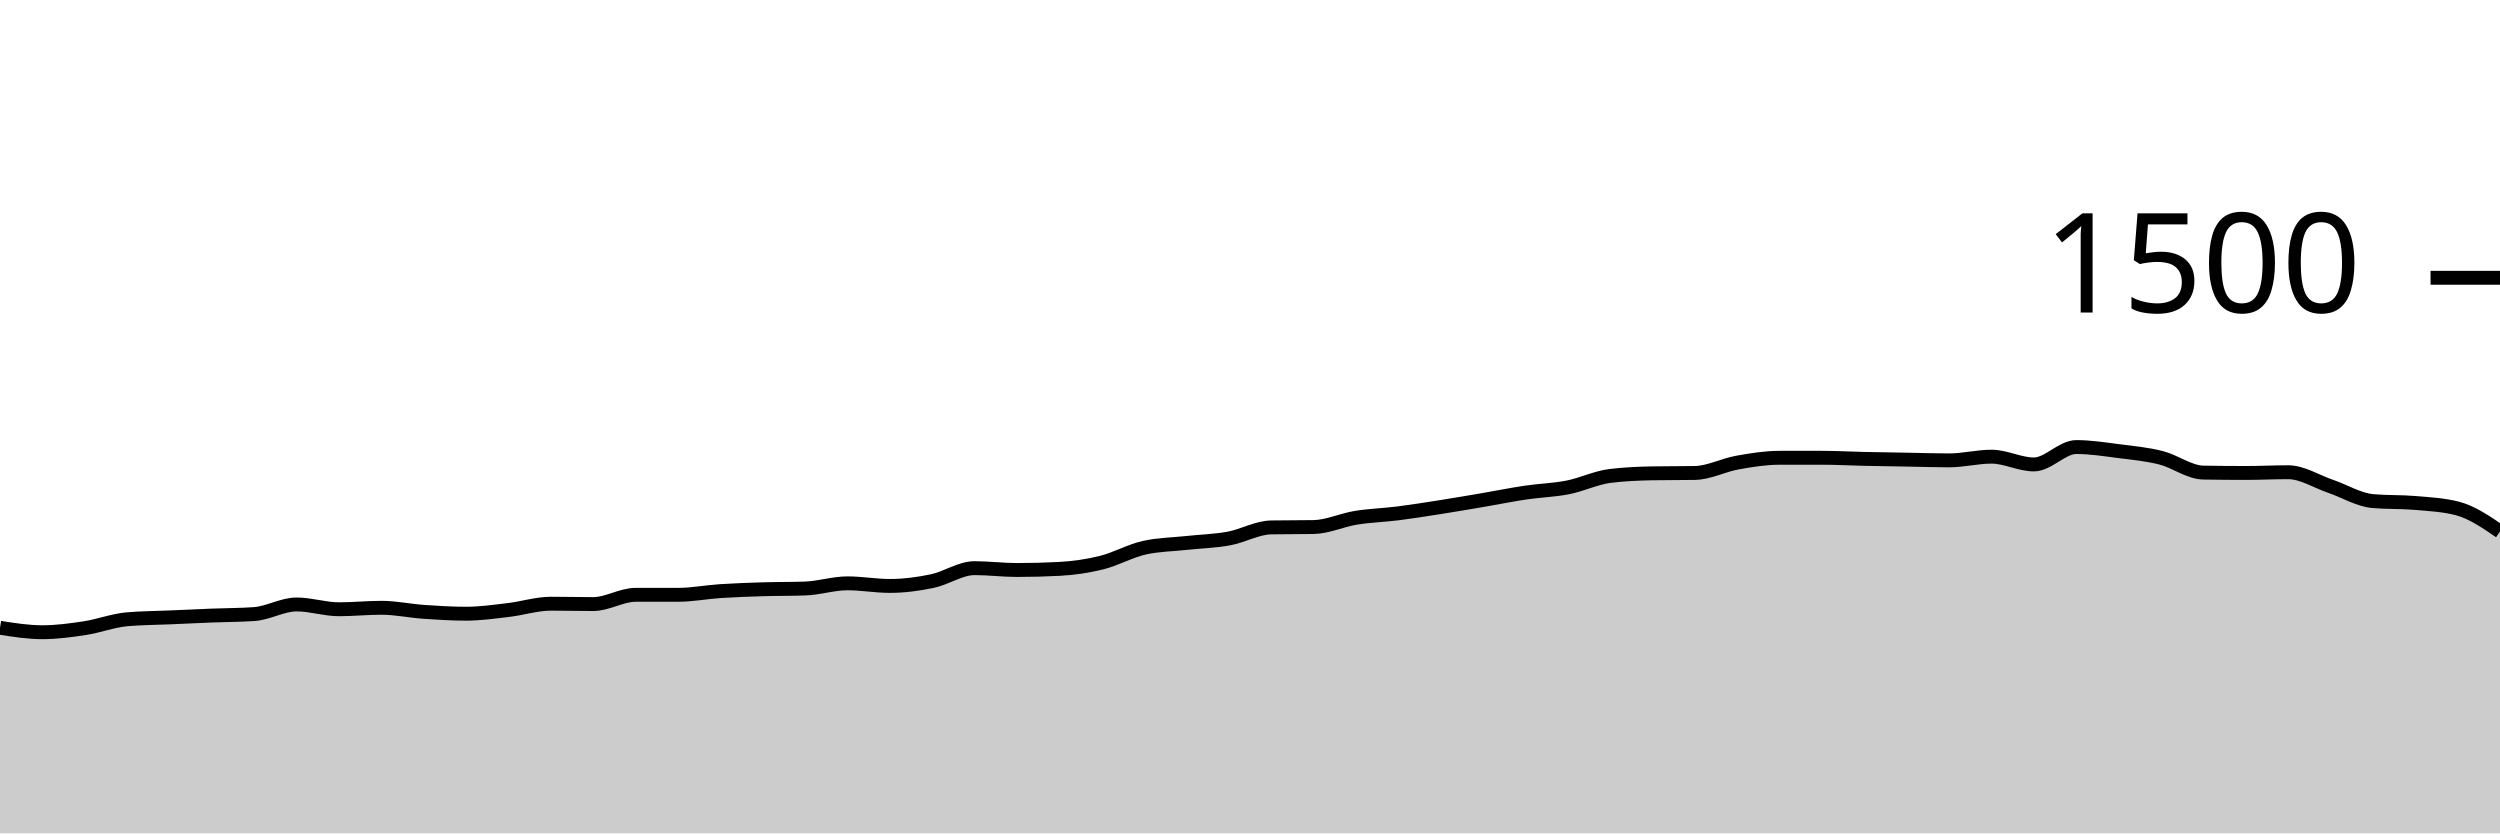
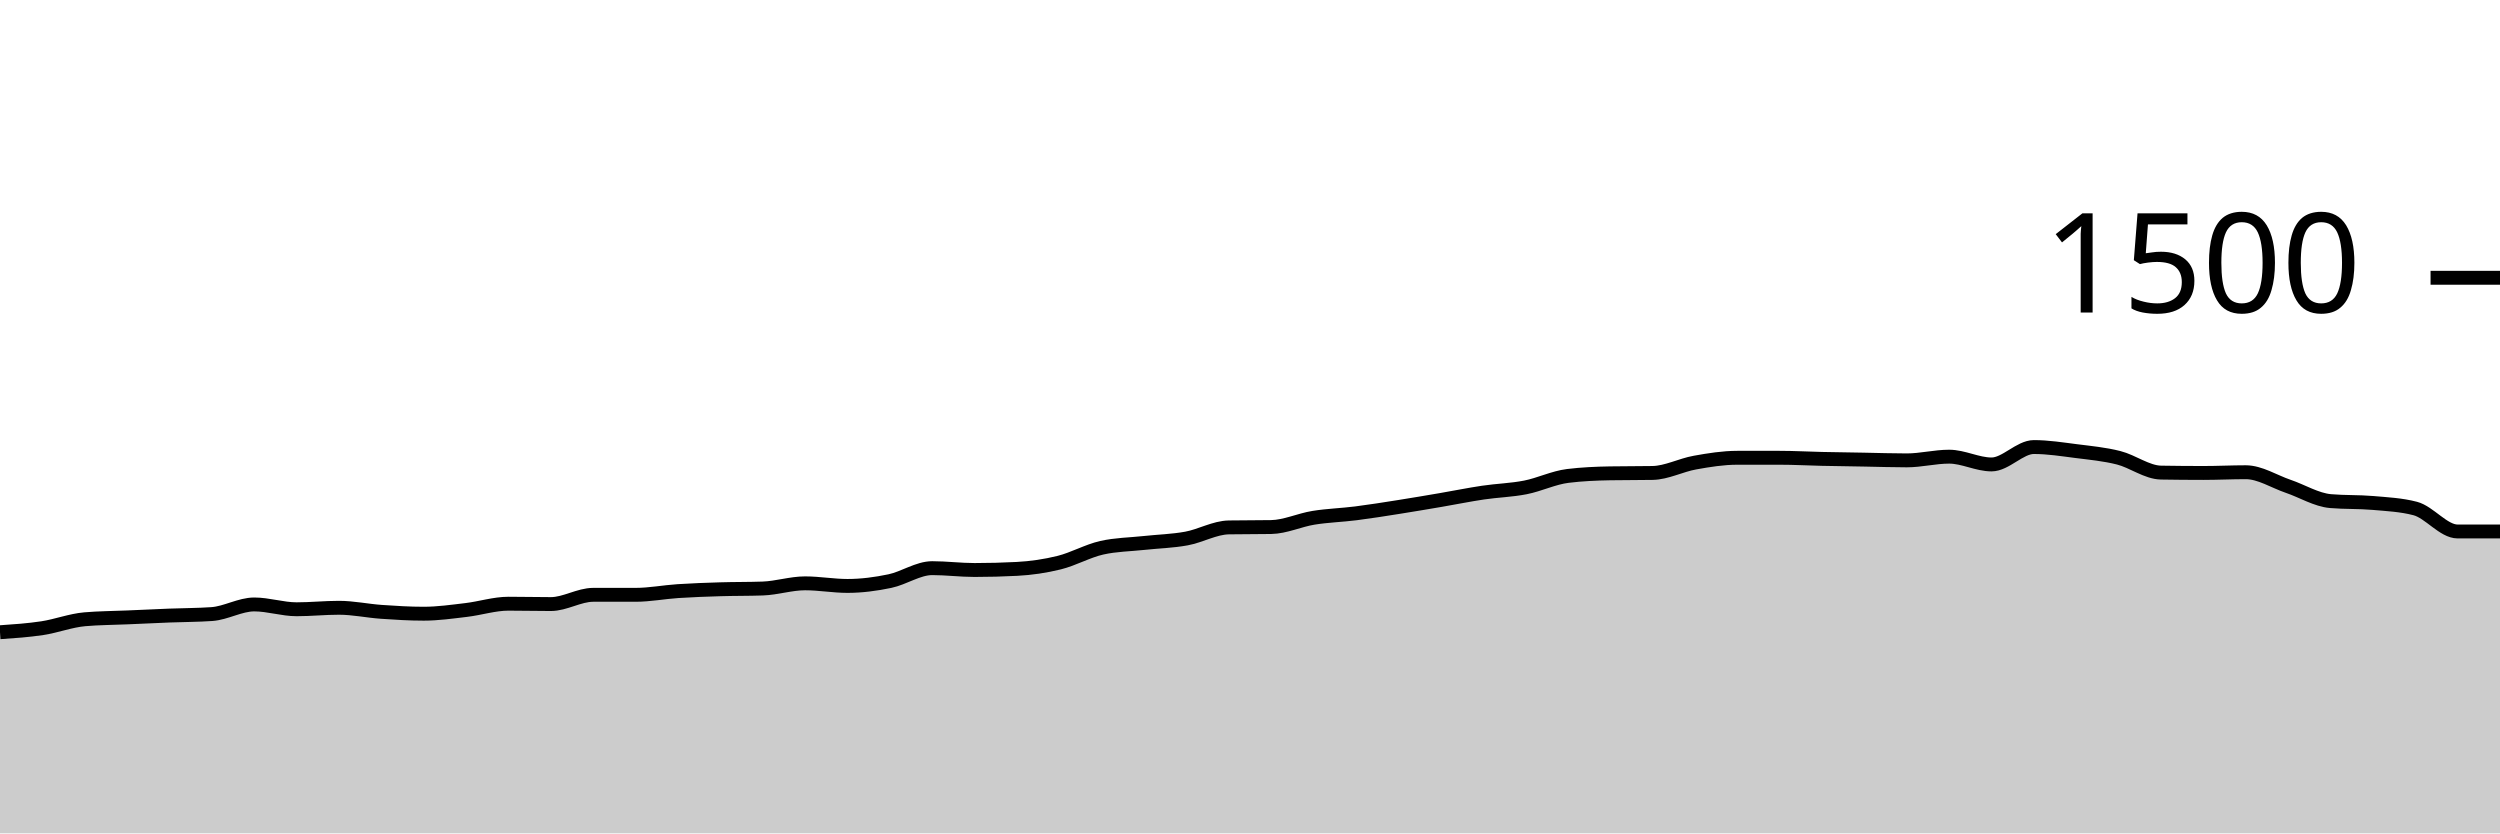
<svg xmlns="http://www.w3.org/2000/svg" viewBox="0 0 180 60">
  <g transform="translate(0,20)">
-     <path class="area" fill="rgba(0, 0, 0, 0.2)" d="M0,25.2C1.017,25.36,2.034,25.52,3.051,25.52C4.068,25.52,5.085,25.382,6.102,25.227C7.119,25.071,8.136,24.676,9.153,24.587C10.169,24.498,11.186,24.498,12.203,24.453C13.22,24.409,14.237,24.36,15.254,24.32C16.271,24.28,17.288,24.284,18.305,24.213C19.322,24.142,20.339,23.52,21.356,23.52C22.373,23.52,23.39,23.867,24.407,23.867C25.424,23.867,26.441,23.76,27.458,23.76C28.475,23.76,29.492,23.982,30.508,24.053C31.525,24.124,32.542,24.187,33.559,24.187C34.576,24.187,35.593,24.04,36.61,23.92C37.627,23.8,38.644,23.467,39.661,23.467C40.678,23.467,41.695,23.493,42.712,23.493C43.729,23.493,44.746,22.827,45.763,22.827C46.78,22.827,47.797,22.827,48.814,22.827C49.831,22.827,50.847,22.627,51.864,22.56C52.881,22.493,53.898,22.458,54.915,22.427C55.932,22.396,56.949,22.409,57.966,22.373C58.983,22.338,60,22,61.017,22C62.034,22,63.051,22.187,64.068,22.187C65.085,22.187,66.102,22.053,67.119,21.84C68.136,21.627,69.153,20.907,70.169,20.907C71.186,20.907,72.203,21.04,73.22,21.04C74.237,21.04,75.254,21.013,76.271,20.96C77.288,20.907,78.305,20.76,79.322,20.507C80.339,20.253,81.356,19.671,82.373,19.44C83.39,19.209,84.407,19.204,85.424,19.093C86.441,18.982,87.458,18.96,88.475,18.773C89.492,18.587,90.508,17.991,91.525,17.973C92.542,17.956,93.559,17.964,94.576,17.947C95.593,17.929,96.61,17.444,97.627,17.28C98.644,17.116,99.661,17.089,100.678,16.96C101.695,16.831,102.712,16.667,103.729,16.507C104.746,16.347,105.763,16.173,106.78,16C107.797,15.827,108.814,15.618,109.831,15.467C110.847,15.316,111.864,15.293,112.881,15.093C113.898,14.893,114.915,14.391,115.932,14.267C116.949,14.142,117.966,14.098,118.983,14.08C120,14.062,121.017,14.071,122.034,14.053C123.051,14.036,124.068,13.489,125.085,13.307C126.102,13.124,127.119,12.96,128.136,12.96C129.153,12.96,130.169,12.96,131.186,12.96C132.203,12.96,133.22,13.018,134.237,13.04C135.254,13.062,136.271,13.076,137.288,13.093C138.305,13.111,139.322,13.147,140.339,13.147C141.356,13.147,142.373,12.88,143.39,12.88C144.407,12.88,145.424,13.44,146.441,13.44C147.458,13.44,148.475,12.187,149.492,12.187C150.508,12.187,151.525,12.351,152.542,12.48C153.559,12.609,154.576,12.702,155.593,12.96C156.61,13.218,157.627,14.009,158.644,14.027C159.661,14.044,160.678,14.053,161.695,14.053C162.712,14.053,163.729,14,164.746,14C165.763,14,166.78,14.667,167.797,15.013C168.814,15.36,169.831,15.991,170.847,16.08C171.864,16.169,172.881,16.124,173.898,16.213C174.915,16.302,175.932,16.347,176.949,16.613C177.966,16.88,178.983,17.573,180,18.267L180,40C178.983,40,177.966,40,176.949,40C175.932,40,174.915,40,173.898,40C172.881,40,171.864,40,170.847,40C169.831,40,168.814,40,167.797,40C166.78,40,165.763,40,164.746,40C163.729,40,162.712,40,161.695,40C160.678,40,159.661,40,158.644,40C157.627,40,156.61,40,155.593,40C154.576,40,153.559,40,152.542,40C151.525,40,150.508,40,149.492,40C148.475,40,147.458,40,146.441,40C145.424,40,144.407,40,143.39,40C142.373,40,141.356,40,140.339,40C139.322,40,138.305,40,137.288,40C136.271,40,135.254,40,134.237,40C133.22,40,132.203,40,131.186,40C130.169,40,129.153,40,128.136,40C127.119,40,126.102,40,125.085,40C124.068,40,123.051,40,122.034,40C121.017,40,120,40,118.983,40C117.966,40,116.949,40,115.932,40C114.915,40,113.898,40,112.881,40C111.864,40,110.847,40,109.831,40C108.814,40,107.797,40,106.78,40C105.763,40,104.746,40,103.729,40C102.712,40,101.695,40,100.678,40C99.661,40,98.644,40,97.627,40C96.61,40,95.593,40,94.576,40C93.559,40,92.542,40,91.525,40C90.508,40,89.492,40,88.475,40C87.458,40,86.441,40,85.424,40C84.407,40,83.39,40,82.373,40C81.356,40,80.339,40,79.322,40C78.305,40,77.288,40,76.271,40C75.254,40,74.237,40,73.22,40C72.203,40,71.186,40,70.169,40C69.153,40,68.136,40,67.119,40C66.102,40,65.085,40,64.068,40C63.051,40,62.034,40,61.017,40C60,40,58.983,40,57.966,40C56.949,40,55.932,40,54.915,40C53.898,40,52.881,40,51.864,40C50.847,40,49.831,40,48.814,40C47.797,40,46.78,40,45.763,40C44.746,40,43.729,40,42.712,40C41.695,40,40.678,40,39.661,40C38.644,40,37.627,40,36.61,40C35.593,40,34.576,40,33.559,40C32.542,40,31.525,40,30.508,40C29.492,40,28.475,40,27.458,40C26.441,40,25.424,40,24.407,40C23.39,40,22.373,40,21.356,40C20.339,40,19.322,40,18.305,40C17.288,40,16.271,40,15.254,40C14.237,40,13.22,40,12.203,40C11.186,40,10.169,40,9.153,40C8.136,40,7.119,40,6.102,40C5.085,40,4.068,40,3.051,40C2.034,40,1.017,40,0,40Z" />
-     <path class="line" stroke="black" fill="none" d="M0,25.2C1.017,25.36,2.034,25.52,3.051,25.52C4.068,25.52,5.085,25.382,6.102,25.227C7.119,25.071,8.136,24.676,9.153,24.587C10.169,24.498,11.186,24.498,12.203,24.453C13.22,24.409,14.237,24.36,15.254,24.32C16.271,24.28,17.288,24.284,18.305,24.213C19.322,24.142,20.339,23.52,21.356,23.52C22.373,23.52,23.39,23.867,24.407,23.867C25.424,23.867,26.441,23.76,27.458,23.76C28.475,23.76,29.492,23.982,30.508,24.053C31.525,24.124,32.542,24.187,33.559,24.187C34.576,24.187,35.593,24.04,36.61,23.92C37.627,23.8,38.644,23.467,39.661,23.467C40.678,23.467,41.695,23.493,42.712,23.493C43.729,23.493,44.746,22.827,45.763,22.827C46.78,22.827,47.797,22.827,48.814,22.827C49.831,22.827,50.847,22.627,51.864,22.56C52.881,22.493,53.898,22.458,54.915,22.427C55.932,22.396,56.949,22.409,57.966,22.373C58.983,22.338,60,22,61.017,22C62.034,22,63.051,22.187,64.068,22.187C65.085,22.187,66.102,22.053,67.119,21.84C68.136,21.627,69.153,20.907,70.169,20.907C71.186,20.907,72.203,21.04,73.22,21.04C74.237,21.04,75.254,21.013,76.271,20.96C77.288,20.907,78.305,20.76,79.322,20.507C80.339,20.253,81.356,19.671,82.373,19.44C83.39,19.209,84.407,19.204,85.424,19.093C86.441,18.982,87.458,18.96,88.475,18.773C89.492,18.587,90.508,17.991,91.525,17.973C92.542,17.956,93.559,17.964,94.576,17.947C95.593,17.929,96.61,17.444,97.627,17.28C98.644,17.116,99.661,17.089,100.678,16.96C101.695,16.831,102.712,16.667,103.729,16.507C104.746,16.347,105.763,16.173,106.78,16C107.797,15.827,108.814,15.618,109.831,15.467C110.847,15.316,111.864,15.293,112.881,15.093C113.898,14.893,114.915,14.391,115.932,14.267C116.949,14.142,117.966,14.098,118.983,14.08C120,14.062,121.017,14.071,122.034,14.053C123.051,14.036,124.068,13.489,125.085,13.307C126.102,13.124,127.119,12.96,128.136,12.96C129.153,12.96,130.169,12.96,131.186,12.96C132.203,12.96,133.22,13.018,134.237,13.04C135.254,13.062,136.271,13.076,137.288,13.093C138.305,13.111,139.322,13.147,140.339,13.147C141.356,13.147,142.373,12.88,143.39,12.88C144.407,12.88,145.424,13.44,146.441,13.44C147.458,13.44,148.475,12.187,149.492,12.187C150.508,12.187,151.525,12.351,152.542,12.48C153.559,12.609,154.576,12.702,155.593,12.96C156.61,13.218,157.627,14.009,158.644,14.027C159.661,14.044,160.678,14.053,161.695,14.053C162.712,14.053,163.729,14,164.746,14C165.763,14,166.78,14.667,167.797,15.013C168.814,15.36,169.831,15.991,170.847,16.08C171.864,16.169,172.881,16.124,173.898,16.213C174.915,16.302,175.932,16.347,176.949,16.613C177.966,16.88,178.983,17.573,180,18.267" />
+     <path class="area" fill="rgba(0, 0, 0, 0.2)" d="M0,25.52C1.017,25.451,2.034,25.382,3.051,25.227C4.068,25.071,5.085,24.676,6.102,24.587C7.119,24.498,8.136,24.498,9.153,24.453C10.169,24.409,11.186,24.36,12.203,24.32C13.22,24.28,14.237,24.284,15.254,24.213C16.271,24.142,17.288,23.52,18.305,23.52C19.322,23.52,20.339,23.867,21.356,23.867C22.373,23.867,23.39,23.76,24.407,23.76C25.424,23.76,26.441,23.982,27.458,24.053C28.475,24.124,29.492,24.187,30.508,24.187C31.525,24.187,32.542,24.04,33.559,23.92C34.576,23.8,35.593,23.467,36.61,23.467C37.627,23.467,38.644,23.493,39.661,23.493C40.678,23.493,41.695,22.827,42.712,22.827C43.729,22.827,44.746,22.827,45.763,22.827C46.78,22.827,47.797,22.627,48.814,22.56C49.831,22.493,50.847,22.458,51.864,22.427C52.881,22.396,53.898,22.409,54.915,22.373C55.932,22.338,56.949,22,57.966,22C58.983,22,60,22.187,61.017,22.187C62.034,22.187,63.051,22.053,64.068,21.84C65.085,21.627,66.102,20.907,67.119,20.907C68.136,20.907,69.153,21.04,70.169,21.04C71.186,21.04,72.203,21.013,73.22,20.96C74.237,20.907,75.254,20.76,76.271,20.507C77.288,20.253,78.305,19.671,79.322,19.44C80.339,19.209,81.356,19.204,82.373,19.093C83.39,18.982,84.407,18.96,85.424,18.773C86.441,18.587,87.458,17.991,88.475,17.973C89.492,17.956,90.508,17.964,91.525,17.947C92.542,17.929,93.559,17.444,94.576,17.28C95.593,17.116,96.61,17.089,97.627,16.96C98.644,16.831,99.661,16.667,100.678,16.507C101.695,16.347,102.712,16.173,103.729,16C104.746,15.827,105.763,15.618,106.78,15.467C107.797,15.316,108.814,15.293,109.831,15.093C110.847,14.893,111.864,14.391,112.881,14.267C113.898,14.142,114.915,14.098,115.932,14.08C116.949,14.062,117.966,14.071,118.983,14.053C120,14.036,121.017,13.489,122.034,13.307C123.051,13.124,124.068,12.96,125.085,12.96C126.102,12.96,127.119,12.96,128.136,12.96C129.153,12.96,130.169,13.018,131.186,13.04C132.203,13.062,133.22,13.076,134.237,13.093C135.254,13.111,136.271,13.147,137.288,13.147C138.305,13.147,139.322,12.88,140.339,12.88C141.356,12.88,142.373,13.44,143.39,13.44C144.407,13.44,145.424,12.187,146.441,12.187C147.458,12.187,148.475,12.351,149.492,12.48C150.508,12.609,151.525,12.702,152.542,12.96C153.559,13.218,154.576,14.009,155.593,14.027C156.61,14.044,157.627,14.053,158.644,14.053C159.661,14.053,160.678,14,161.695,14C162.712,14,163.729,14.667,164.746,15.013C165.763,15.36,166.78,15.991,167.797,16.08C168.814,16.169,169.831,16.124,170.847,16.213C171.864,16.302,172.881,16.347,173.898,16.613C174.915,16.88,175.932,18.267,176.949,18.267C177.966,18.267,178.983,18.267,180,18.267L180,40C178.983,40,177.966,40,176.949,40C175.932,40,174.915,40,173.898,40C172.881,40,171.864,40,170.847,40C169.831,40,168.814,40,167.797,40C166.78,40,165.763,40,164.746,40C163.729,40,162.712,40,161.695,40C160.678,40,159.661,40,158.644,40C157.627,40,156.61,40,155.593,40C154.576,40,153.559,40,152.542,40C151.525,40,150.508,40,149.492,40C148.475,40,147.458,40,146.441,40C145.424,40,144.407,40,143.39,40C142.373,40,141.356,40,140.339,40C139.322,40,138.305,40,137.288,40C136.271,40,135.254,40,134.237,40C133.22,40,132.203,40,131.186,40C130.169,40,129.153,40,128.136,40C127.119,40,126.102,40,125.085,40C124.068,40,123.051,40,122.034,40C121.017,40,120,40,118.983,40C117.966,40,116.949,40,115.932,40C114.915,40,113.898,40,112.881,40C111.864,40,110.847,40,109.831,40C108.814,40,107.797,40,106.78,40C105.763,40,104.746,40,103.729,40C102.712,40,101.695,40,100.678,40C99.661,40,98.644,40,97.627,40C96.61,40,95.593,40,94.576,40C93.559,40,92.542,40,91.525,40C90.508,40,89.492,40,88.475,40C87.458,40,86.441,40,85.424,40C84.407,40,83.39,40,82.373,40C81.356,40,80.339,40,79.322,40C78.305,40,77.288,40,76.271,40C75.254,40,74.237,40,73.22,40C72.203,40,71.186,40,70.169,40C69.153,40,68.136,40,67.119,40C66.102,40,65.085,40,64.068,40C63.051,40,62.034,40,61.017,40C60,40,58.983,40,57.966,40C56.949,40,55.932,40,54.915,40C53.898,40,52.881,40,51.864,40C50.847,40,49.831,40,48.814,40C47.797,40,46.78,40,45.763,40C44.746,40,43.729,40,42.712,40C41.695,40,40.678,40,39.661,40C38.644,40,37.627,40,36.61,40C35.593,40,34.576,40,33.559,40C32.542,40,31.525,40,30.508,40C29.492,40,28.475,40,27.458,40C26.441,40,25.424,40,24.407,40C23.39,40,22.373,40,21.356,40C20.339,40,19.322,40,18.305,40C17.288,40,16.271,40,15.254,40C14.237,40,13.22,40,12.203,40C11.186,40,10.169,40,9.153,40C8.136,40,7.119,40,6.102,40C5.085,40,4.068,40,3.051,40C2.034,40,1.017,40,0,40Z" />
+     <path class="line" stroke="black" fill="none" d="M0,25.52C1.017,25.451,2.034,25.382,3.051,25.227C4.068,25.071,5.085,24.676,6.102,24.587C7.119,24.498,8.136,24.498,9.153,24.453C10.169,24.409,11.186,24.36,12.203,24.32C13.22,24.28,14.237,24.284,15.254,24.213C16.271,24.142,17.288,23.52,18.305,23.52C19.322,23.52,20.339,23.867,21.356,23.867C22.373,23.867,23.39,23.76,24.407,23.76C25.424,23.76,26.441,23.982,27.458,24.053C28.475,24.124,29.492,24.187,30.508,24.187C31.525,24.187,32.542,24.04,33.559,23.92C34.576,23.8,35.593,23.467,36.61,23.467C37.627,23.467,38.644,23.493,39.661,23.493C40.678,23.493,41.695,22.827,42.712,22.827C43.729,22.827,44.746,22.827,45.763,22.827C46.78,22.827,47.797,22.627,48.814,22.56C49.831,22.493,50.847,22.458,51.864,22.427C52.881,22.396,53.898,22.409,54.915,22.373C55.932,22.338,56.949,22,57.966,22C58.983,22,60,22.187,61.017,22.187C62.034,22.187,63.051,22.053,64.068,21.84C65.085,21.627,66.102,20.907,67.119,20.907C68.136,20.907,69.153,21.04,70.169,21.04C71.186,21.04,72.203,21.013,73.22,20.96C74.237,20.907,75.254,20.76,76.271,20.507C77.288,20.253,78.305,19.671,79.322,19.44C80.339,19.209,81.356,19.204,82.373,19.093C83.39,18.982,84.407,18.96,85.424,18.773C86.441,18.587,87.458,17.991,88.475,17.973C89.492,17.956,90.508,17.964,91.525,17.947C92.542,17.929,93.559,17.444,94.576,17.28C95.593,17.116,96.61,17.089,97.627,16.96C98.644,16.831,99.661,16.667,100.678,16.507C101.695,16.347,102.712,16.173,103.729,16C104.746,15.827,105.763,15.618,106.78,15.467C107.797,15.316,108.814,15.293,109.831,15.093C110.847,14.893,111.864,14.391,112.881,14.267C113.898,14.142,114.915,14.098,115.932,14.08C116.949,14.062,117.966,14.071,118.983,14.053C120,14.036,121.017,13.489,122.034,13.307C123.051,13.124,124.068,12.96,125.085,12.96C126.102,12.96,127.119,12.96,128.136,12.96C129.153,12.96,130.169,13.018,131.186,13.04C132.203,13.062,133.22,13.076,134.237,13.093C135.254,13.111,136.271,13.147,137.288,13.147C138.305,13.147,139.322,12.88,140.339,12.88C141.356,12.88,142.373,13.44,143.39,13.44C144.407,13.44,145.424,12.187,146.441,12.187C147.458,12.187,148.475,12.351,149.492,12.48C150.508,12.609,151.525,12.702,152.542,12.96C153.559,13.218,154.576,14.009,155.593,14.027C156.61,14.044,157.627,14.053,158.644,14.053C159.661,14.053,160.678,14,161.695,14C162.712,14,163.729,14.667,164.746,15.013C165.763,15.36,166.78,15.991,167.797,16.08C168.814,16.169,169.831,16.124,170.847,16.213C171.864,16.302,172.881,16.347,173.898,16.613C174.915,16.88,175.932,18.267,176.949,18.267C177.966,18.267,178.983,18.267,180,18.267" />
    <path class="axis-ceiling" stroke-width="1" stroke="black" fill="none" d="M175,0L180,0" />
    <text class="axis-ceiling-label" font-family="sans-serif" text-anchor="end" font-size="10px" x="170" y="2.5">1500</text>
  </g>
</svg>
